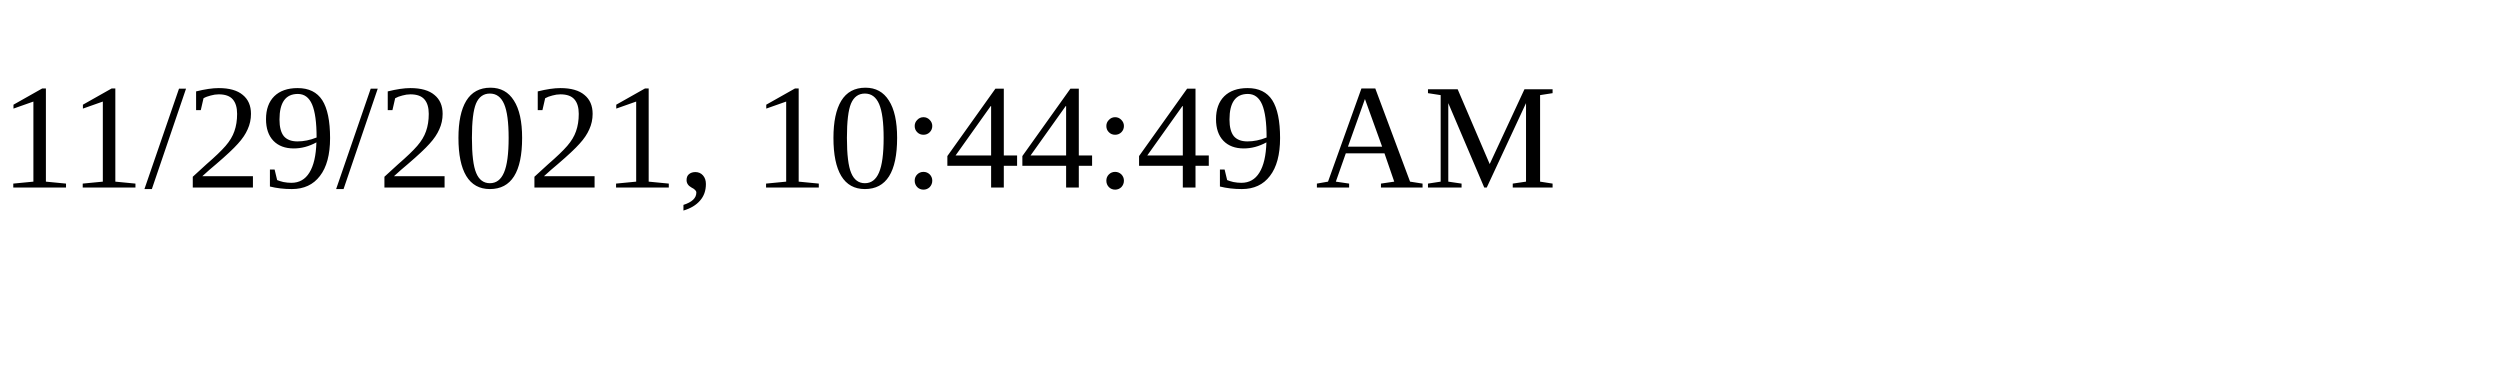
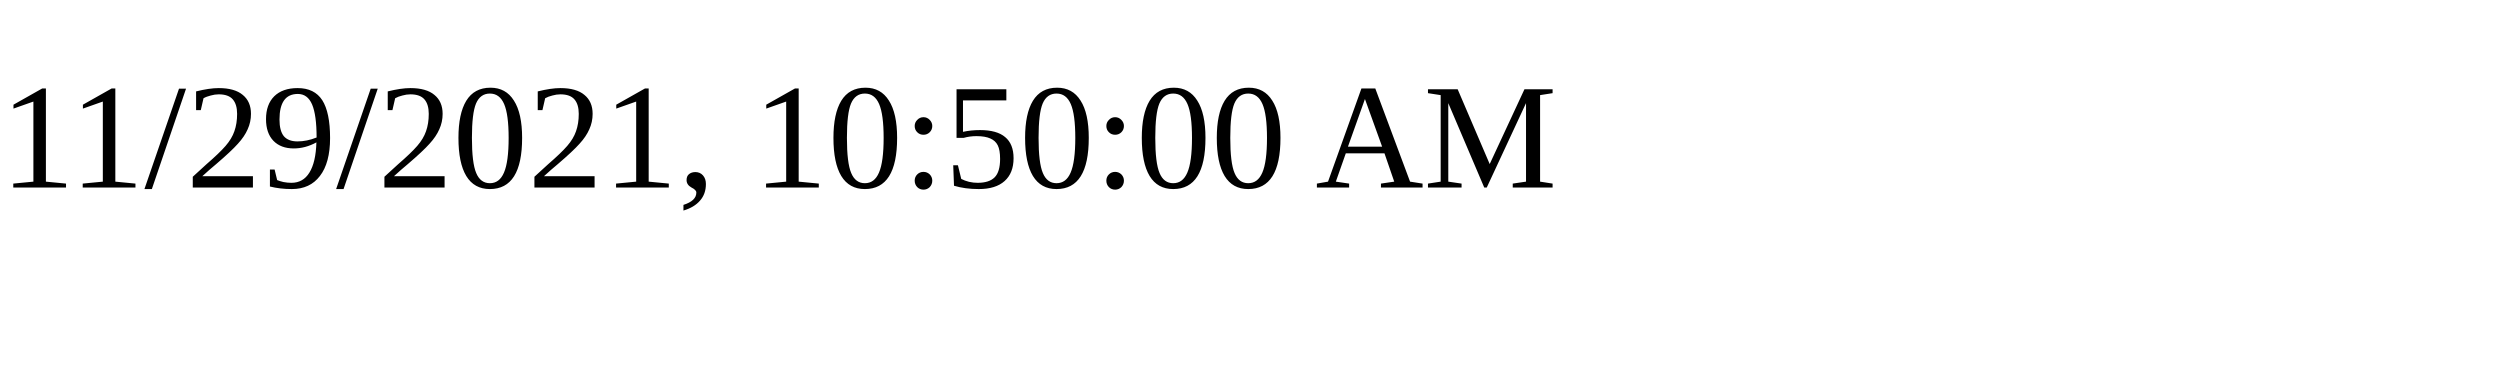
<svg xmlns="http://www.w3.org/2000/svg" height="30" width="200">
-   <text x="0" y="15">11/29/2021, 10:44:49 AM</text>
+   <text x="0" y="15">11/29/2021, 10:50:00 AM</text>
</svg>
